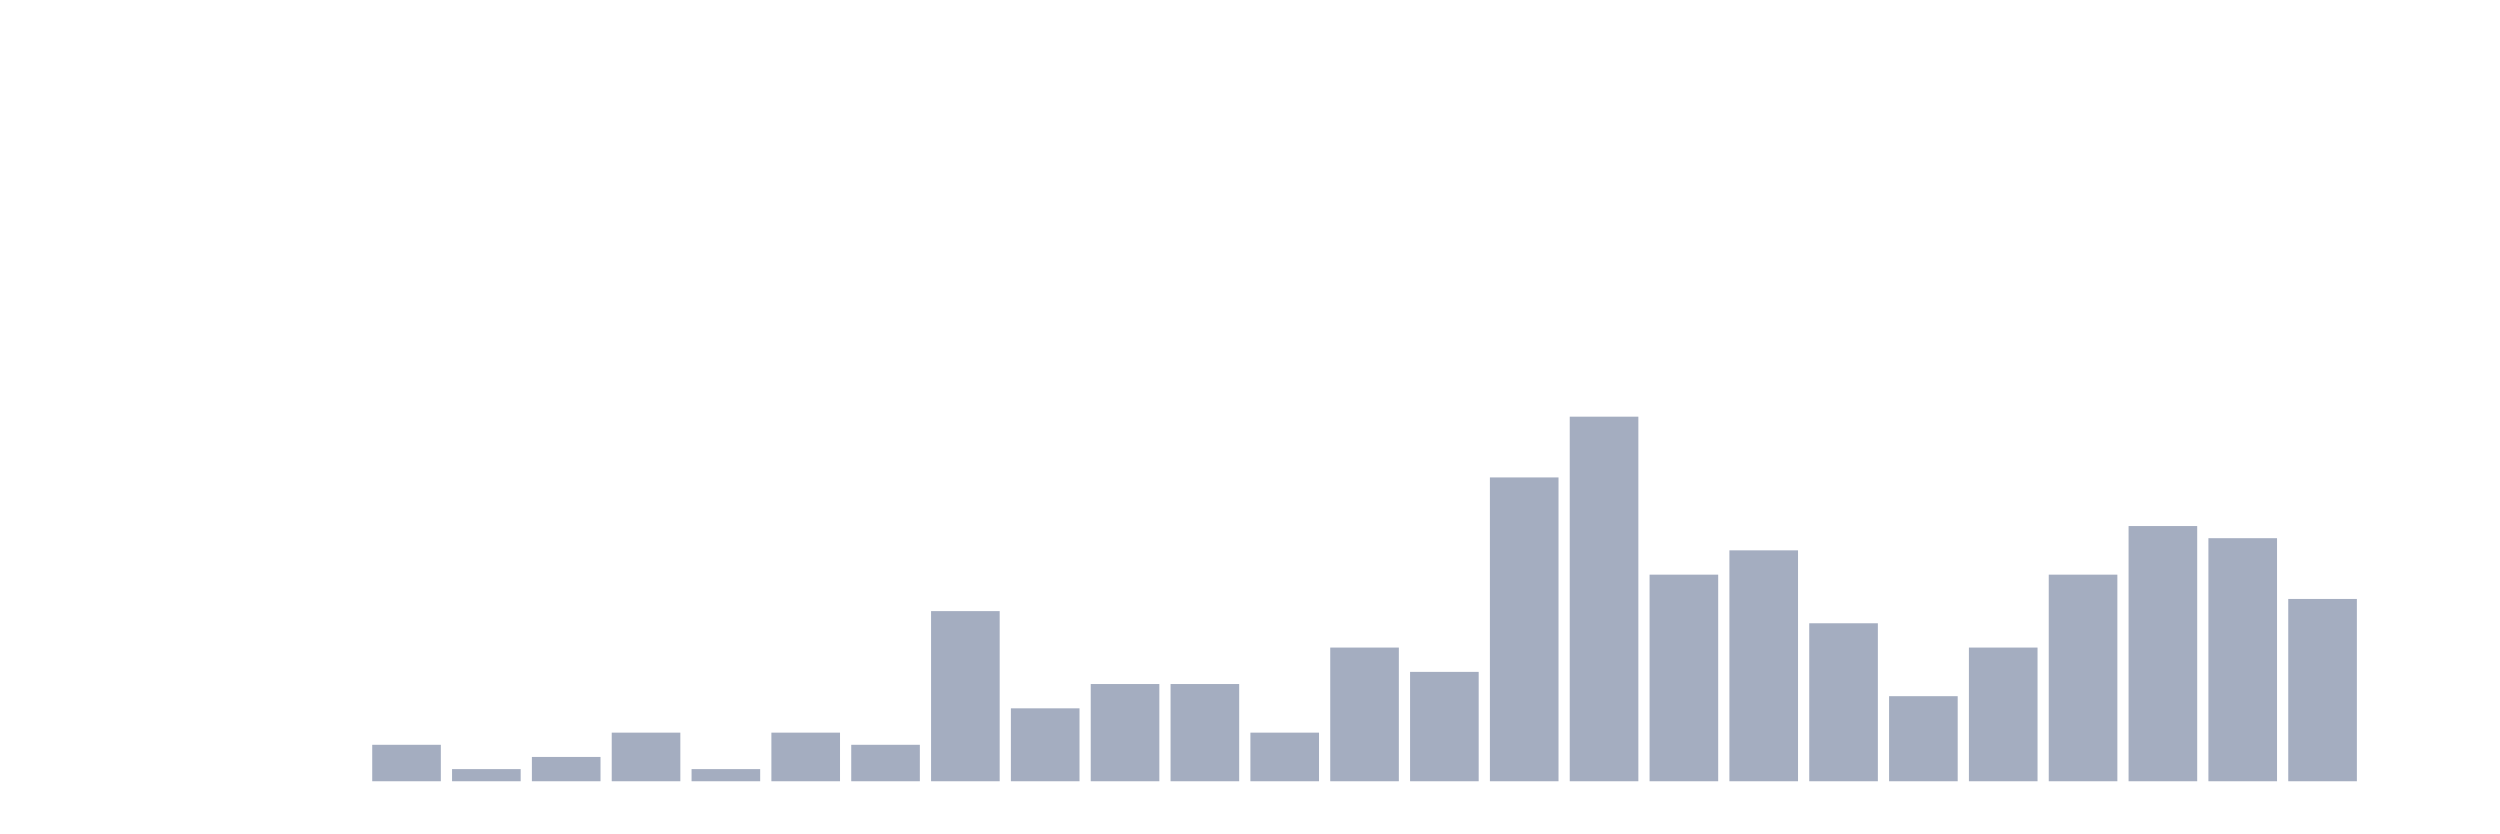
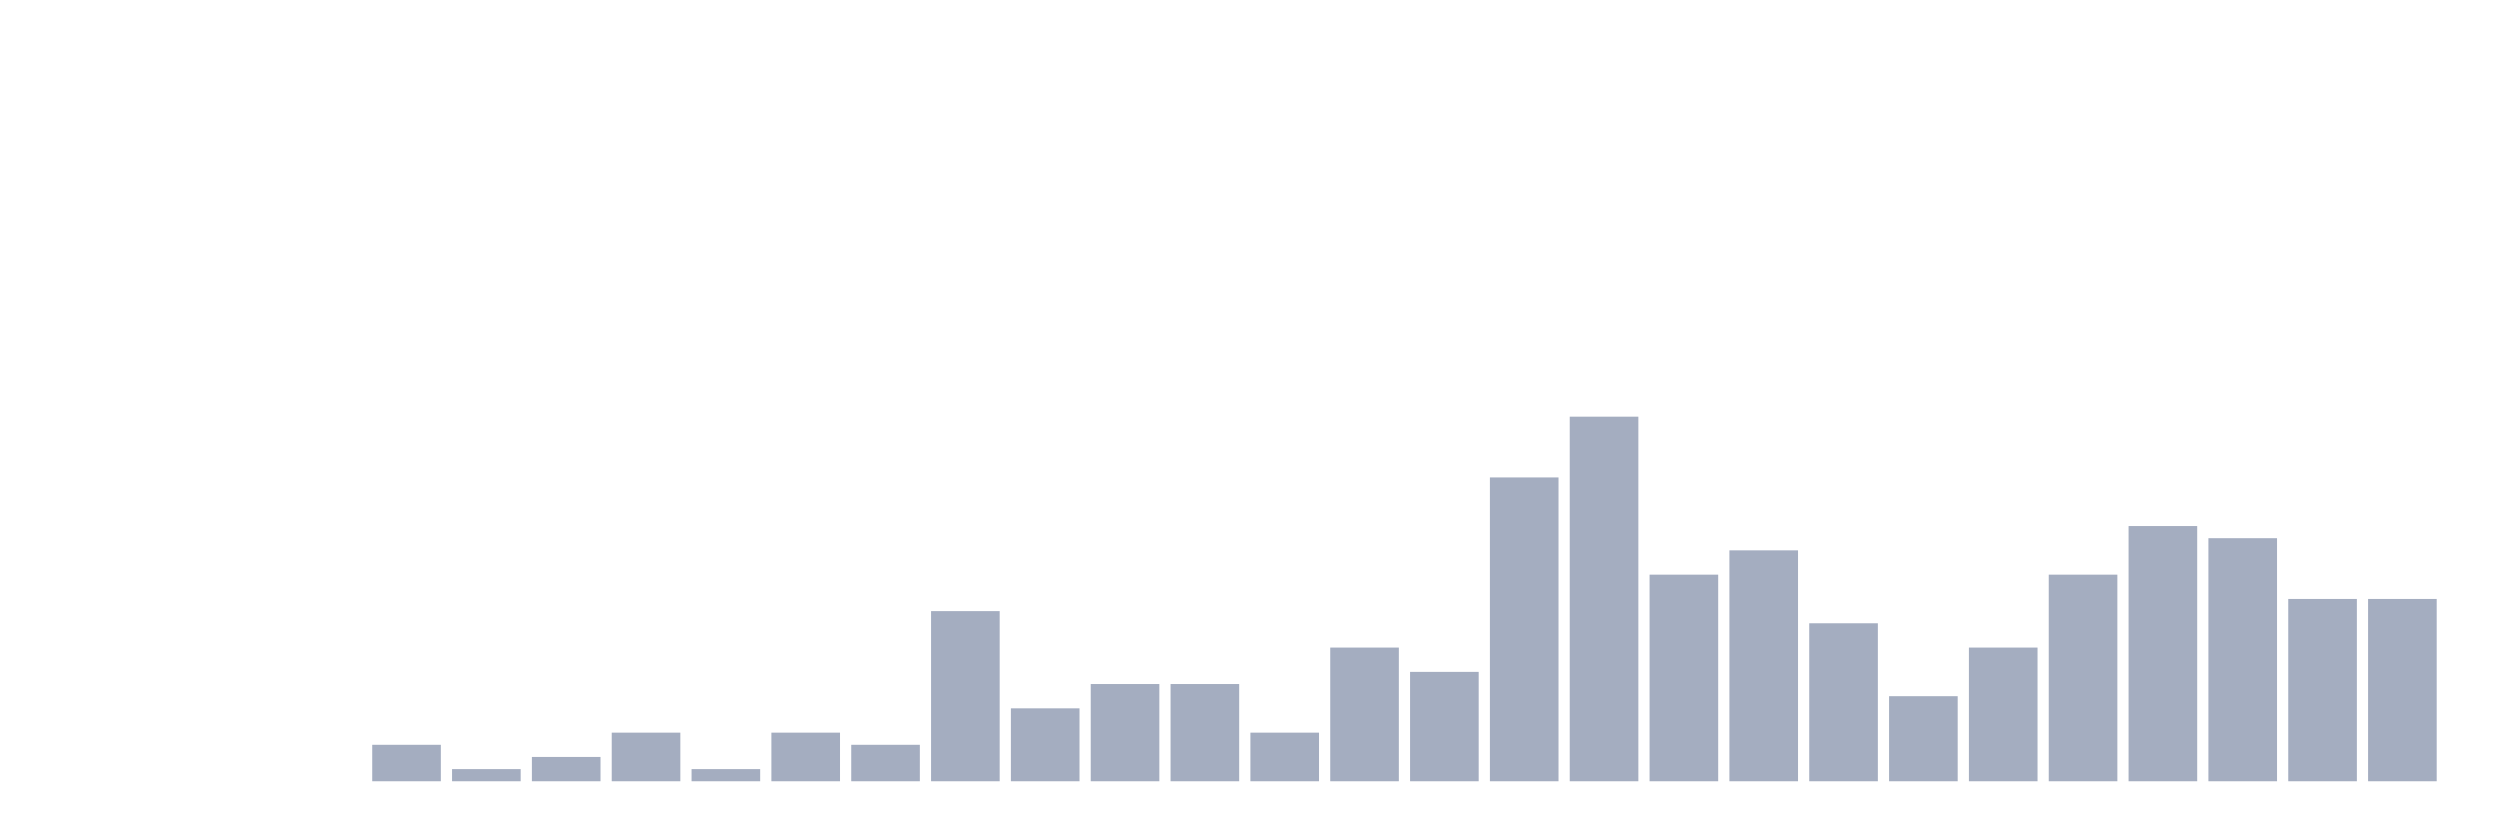
<svg xmlns="http://www.w3.org/2000/svg" viewBox="0 0 480 160">
  <g transform="translate(10,10)">
    <rect class="bar" x="0.153" width="13.175" y="140" height="0" fill="rgb(164,173,192)" />
    <rect class="bar" x="15.482" width="13.175" y="140" height="0" fill="rgb(164,173,192)" />
    <rect class="bar" x="30.81" width="13.175" y="140" height="0" fill="rgb(164,173,192)" />
    <rect class="bar" x="46.138" width="13.175" y="140" height="0" fill="rgb(164,173,192)" />
    <rect class="bar" x="61.466" width="13.175" y="133" height="7" fill="rgb(164,173,192)" />
    <rect class="bar" x="76.794" width="13.175" y="137.667" height="2.333" fill="rgb(164,173,192)" />
    <rect class="bar" x="92.123" width="13.175" y="135.333" height="4.667" fill="rgb(164,173,192)" />
    <rect class="bar" x="107.451" width="13.175" y="130.667" height="9.333" fill="rgb(164,173,192)" />
    <rect class="bar" x="122.779" width="13.175" y="137.667" height="2.333" fill="rgb(164,173,192)" />
    <rect class="bar" x="138.107" width="13.175" y="130.667" height="9.333" fill="rgb(164,173,192)" />
    <rect class="bar" x="153.436" width="13.175" y="133" height="7" fill="rgb(164,173,192)" />
    <rect class="bar" x="168.764" width="13.175" y="107.333" height="32.667" fill="rgb(164,173,192)" />
    <rect class="bar" x="184.092" width="13.175" y="126" height="14" fill="rgb(164,173,192)" />
    <rect class="bar" x="199.42" width="13.175" y="121.333" height="18.667" fill="rgb(164,173,192)" />
    <rect class="bar" x="214.748" width="13.175" y="121.333" height="18.667" fill="rgb(164,173,192)" />
    <rect class="bar" x="230.077" width="13.175" y="130.667" height="9.333" fill="rgb(164,173,192)" />
    <rect class="bar" x="245.405" width="13.175" y="114.333" height="25.667" fill="rgb(164,173,192)" />
    <rect class="bar" x="260.733" width="13.175" y="119" height="21" fill="rgb(164,173,192)" />
    <rect class="bar" x="276.061" width="13.175" y="81.667" height="58.333" fill="rgb(164,173,192)" />
    <rect class="bar" x="291.39" width="13.175" y="70" height="70" fill="rgb(164,173,192)" />
    <rect class="bar" x="306.718" width="13.175" y="100.333" height="39.667" fill="rgb(164,173,192)" />
    <rect class="bar" x="322.046" width="13.175" y="95.667" height="44.333" fill="rgb(164,173,192)" />
    <rect class="bar" x="337.374" width="13.175" y="109.667" height="30.333" fill="rgb(164,173,192)" />
    <rect class="bar" x="352.702" width="13.175" y="123.667" height="16.333" fill="rgb(164,173,192)" />
    <rect class="bar" x="368.031" width="13.175" y="114.333" height="25.667" fill="rgb(164,173,192)" />
    <rect class="bar" x="383.359" width="13.175" y="100.333" height="39.667" fill="rgb(164,173,192)" />
    <rect class="bar" x="398.687" width="13.175" y="91" height="49" fill="rgb(164,173,192)" />
    <rect class="bar" x="414.015" width="13.175" y="93.333" height="46.667" fill="rgb(164,173,192)" />
    <rect class="bar" x="429.344" width="13.175" y="105" height="35" fill="rgb(164,173,192)" />
-     <rect class="bar" x="444.672" width="13.175" y="140" height="0" fill="rgb(164,173,192)" />
+     <rect class="bar" x="444.672" width="13.175" y="105" height="35" fill="rgb(164,173,192)" />
  </g>
</svg>
